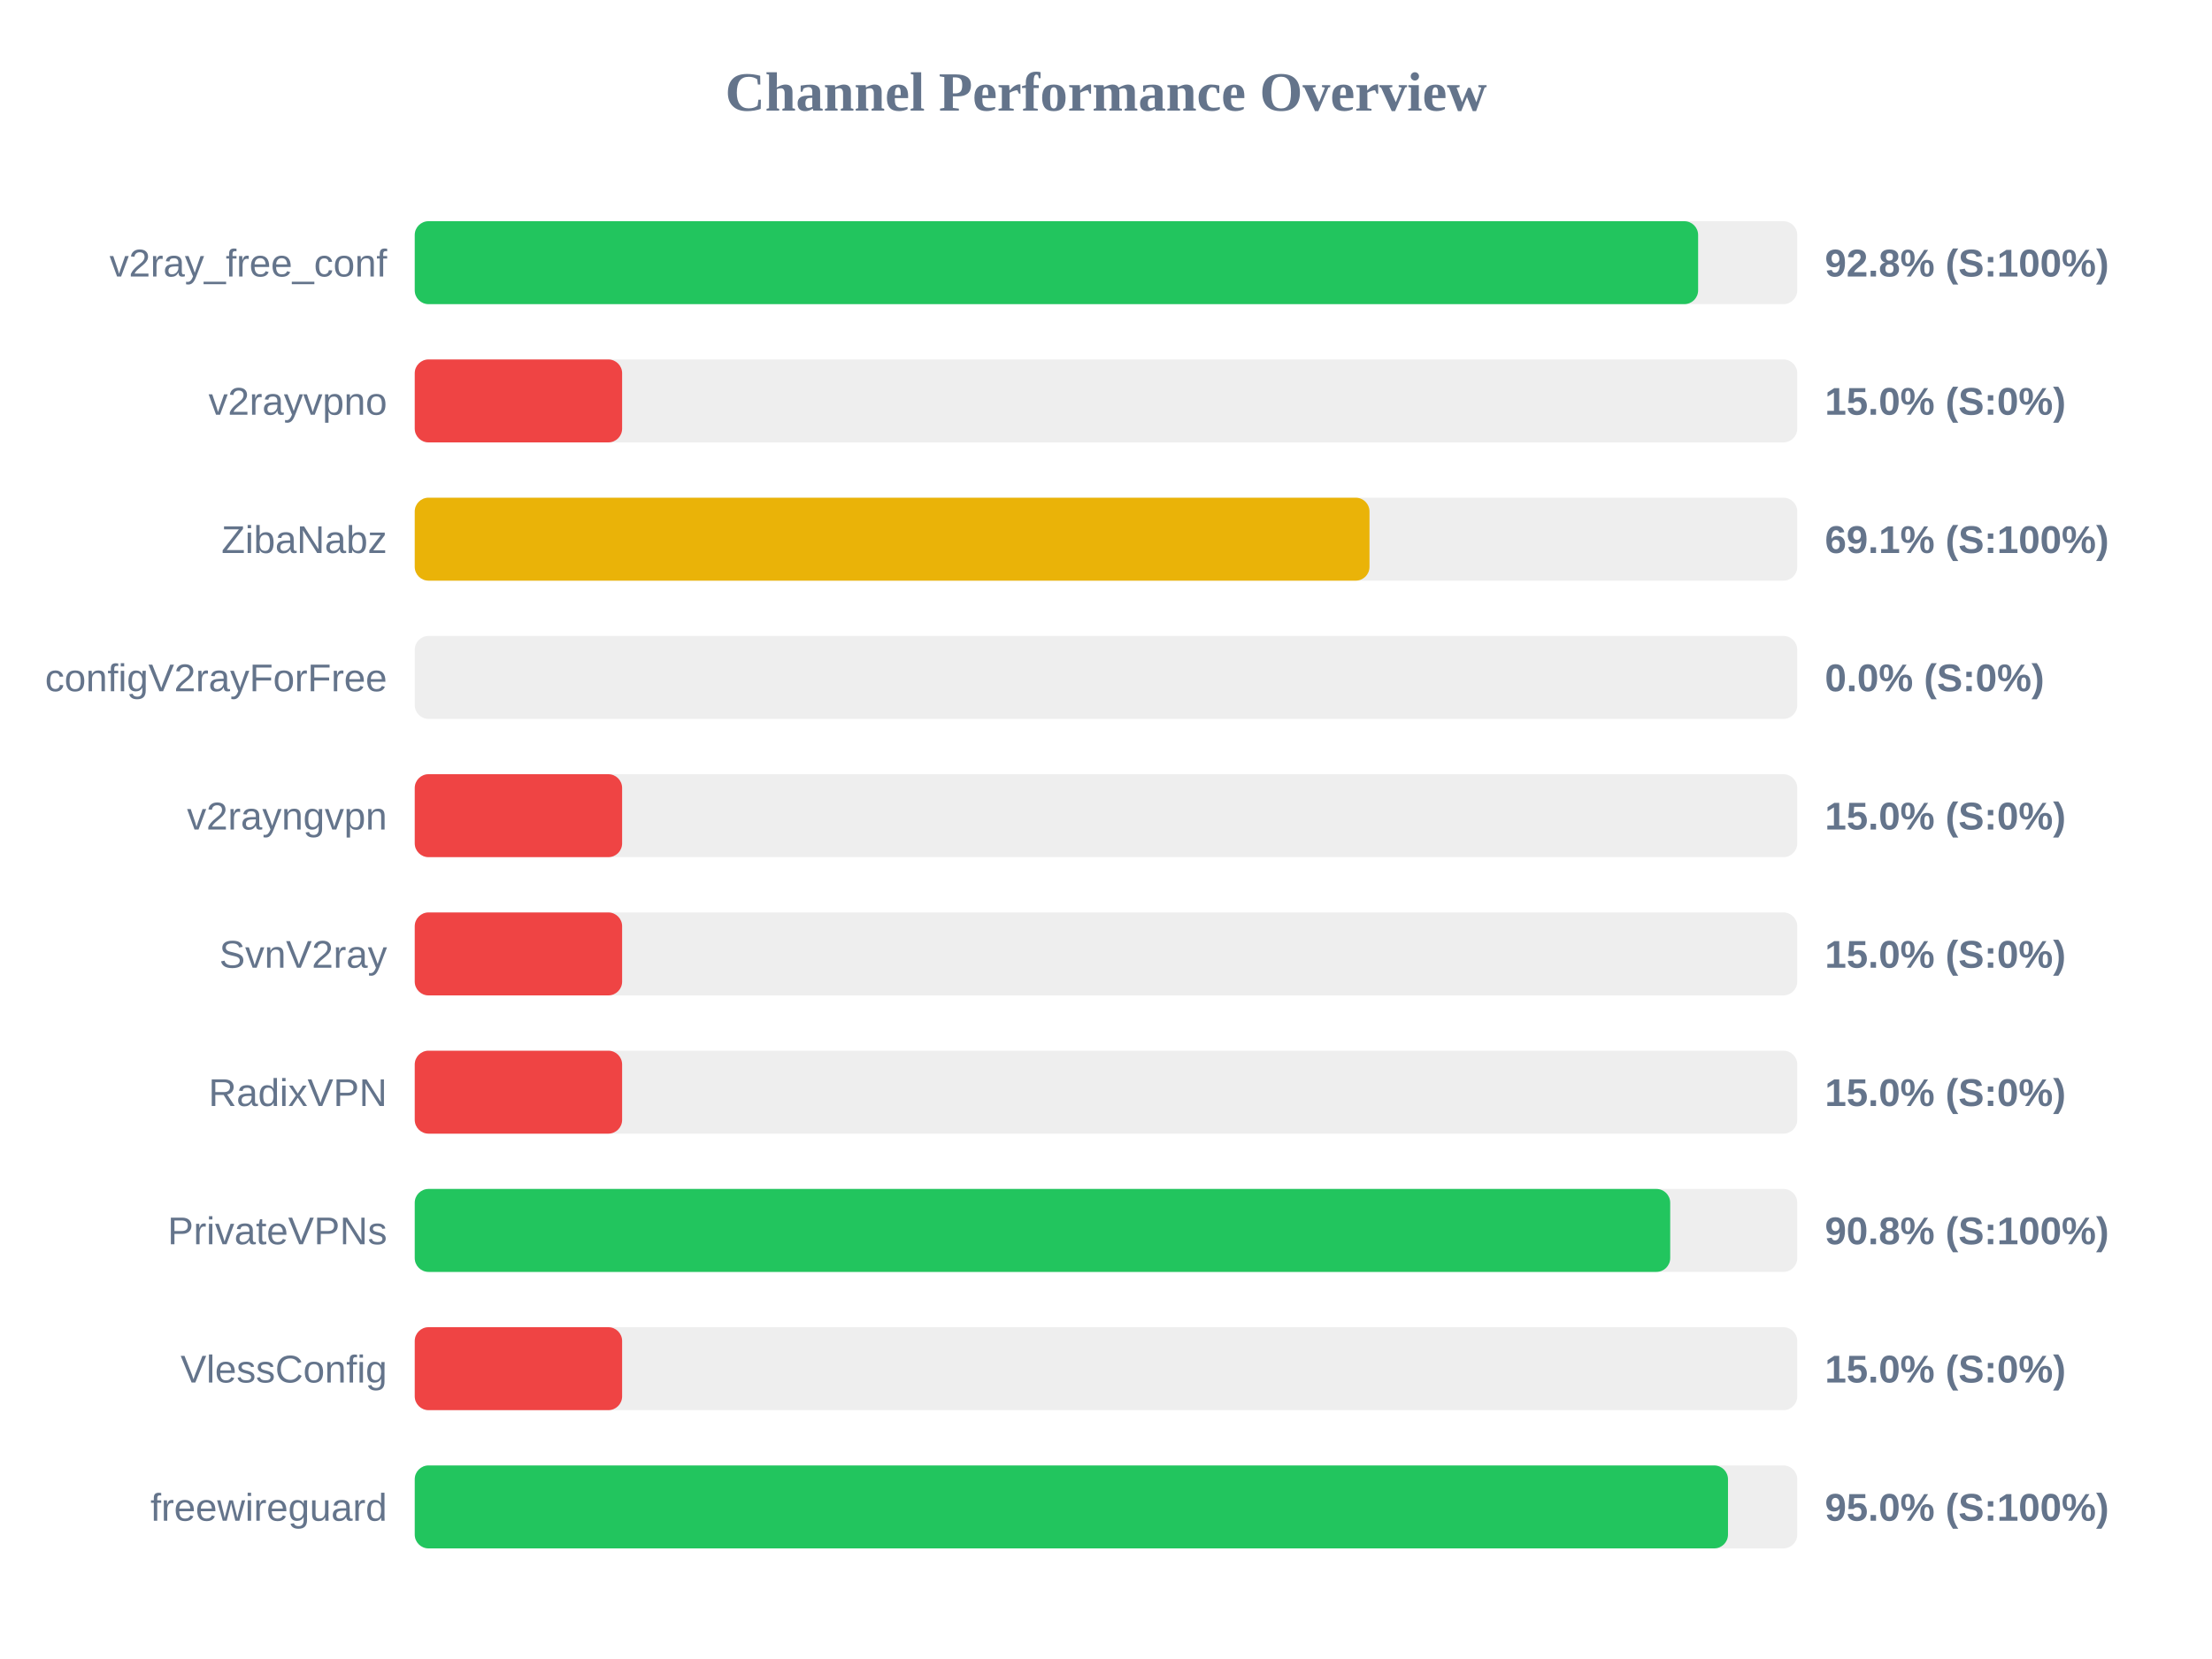
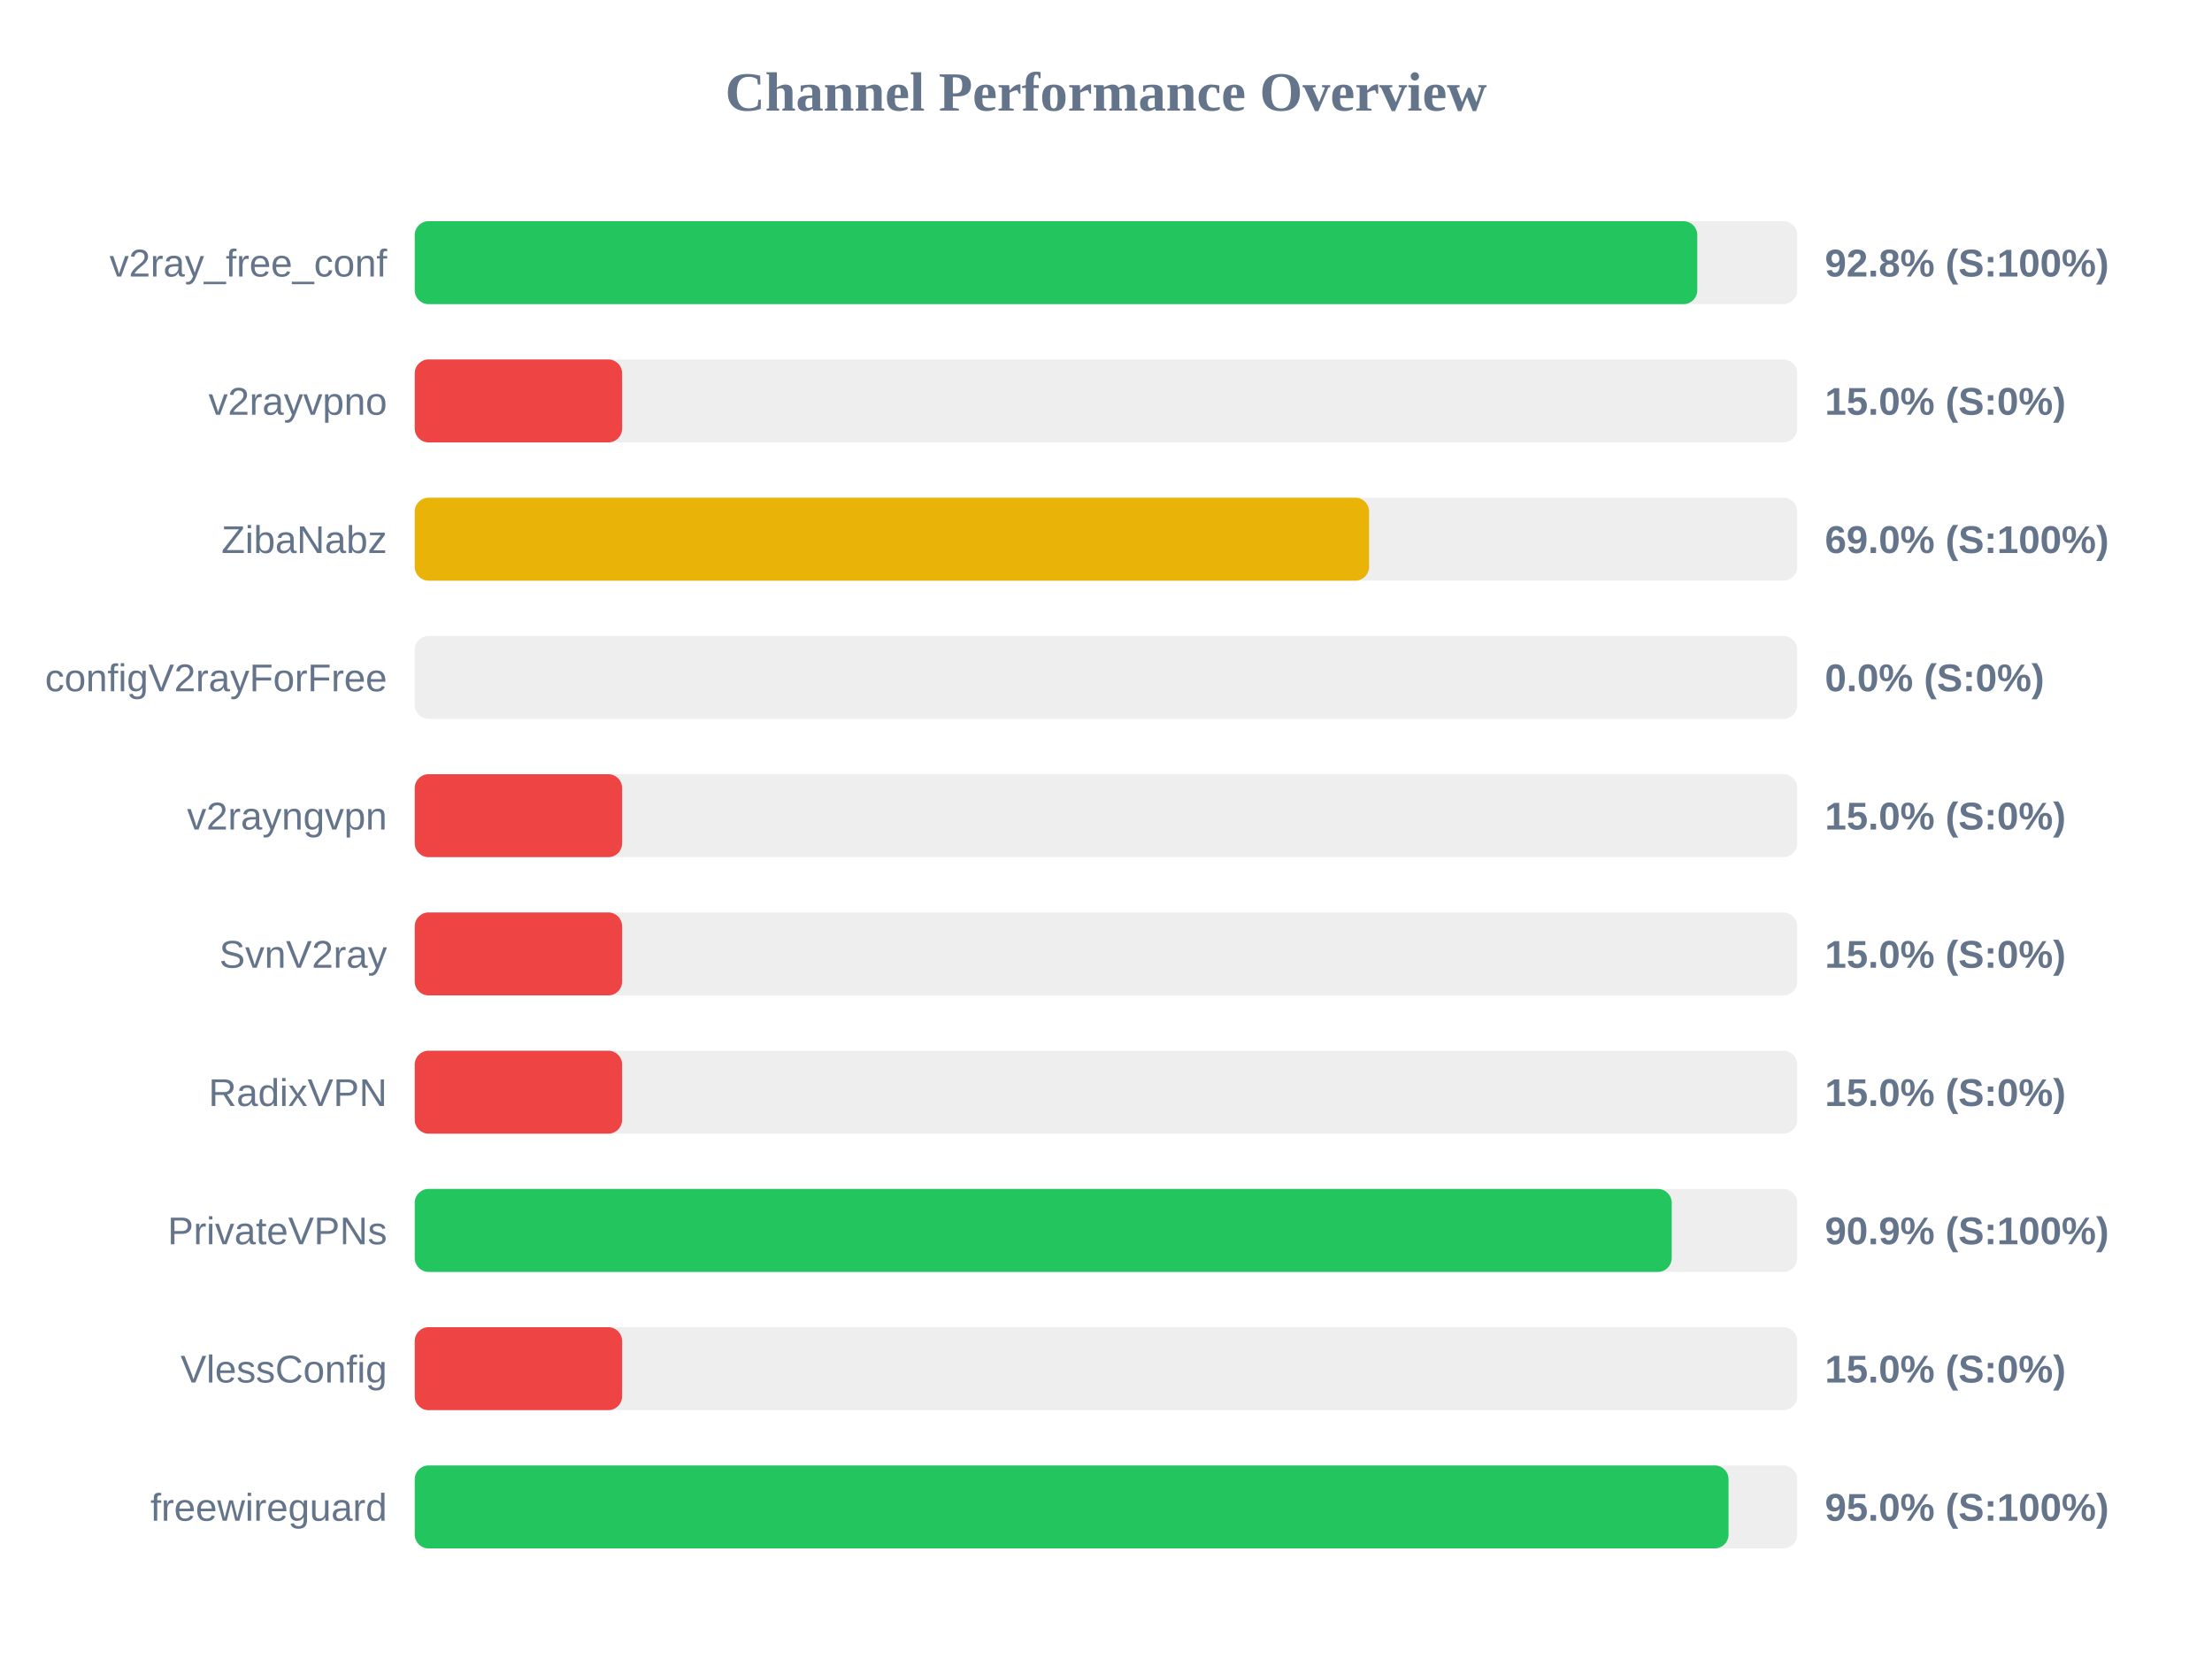
<svg xmlns="http://www.w3.org/2000/svg" width="800" height="600" version="1.1">
  <style>
        .row { font: 14px Arial; fill: #64748b; }
        .score { font: bold 14px Arial; fill: #64748b; }
    </style>
  <text x="400" y="40" text-anchor="middle" font-size="20px" font-weight="bold" fill="#64748b">Channel Performance Overview</text>
  <rect x="150" y="80" width="500" height="30" fill="#eee" rx="5" />
-   <rect x="150" y="80" width="464.15" height="30" fill="#22c55e" rx="5" />
+   <rect x="150" y="80" width="463.85" height="30" fill="#22c55e" rx="5" />
  <text x="140" y="100" text-anchor="end" class="row">v2ray_free_conf</text>
  <text x="660" y="100" text-anchor="start" class="score">92.8% (S:100%)</text>
  <rect x="150" y="130" width="500" height="30" fill="#eee" rx="5" />
  <rect x="150" y="130" width="75.0" height="30" fill="#ef4444" rx="5" />
  <text x="140" y="150" text-anchor="end" class="row">v2rayvpno</text>
  <text x="660" y="150" text-anchor="start" class="score">15.0% (S:0%)</text>
  <rect x="150" y="180" width="500" height="30" fill="#eee" rx="5" />
-   <rect x="150" y="180" width="345.3" height="30" fill="#eab308" rx="5" />
+   <rect x="150" y="180" width="345.15" height="30" fill="#eab308" rx="5" />
  <text x="140" y="200" text-anchor="end" class="row">ZibaNabz</text>
-   <text x="660" y="200" text-anchor="start" class="score">69.1% (S:100%)</text>
+   <text x="660" y="200" text-anchor="start" class="score">69.0% (S:100%)</text>
  <rect x="150" y="230" width="500" height="30" fill="#eee" rx="5" />
  <rect x="150" y="230" width="0.0" height="30" fill="#ef4444" rx="5" />
  <text x="140" y="250" text-anchor="end" class="row">configV2rayForFree</text>
  <text x="660" y="250" text-anchor="start" class="score">0.0% (S:0%)</text>
  <rect x="150" y="280" width="500" height="30" fill="#eee" rx="5" />
  <rect x="150" y="280" width="75.0" height="30" fill="#ef4444" rx="5" />
  <text x="140" y="300" text-anchor="end" class="row">v2rayngvpn</text>
  <text x="660" y="300" text-anchor="start" class="score">15.0% (S:0%)</text>
  <rect x="150" y="330" width="500" height="30" fill="#eee" rx="5" />
  <rect x="150" y="330" width="75.0" height="30" fill="#ef4444" rx="5" />
  <text x="140" y="350" text-anchor="end" class="row">SvnV2ray</text>
  <text x="660" y="350" text-anchor="start" class="score">15.0% (S:0%)</text>
  <rect x="150" y="380" width="500" height="30" fill="#eee" rx="5" />
  <rect x="150" y="380" width="75.0" height="30" fill="#ef4444" rx="5" />
  <text x="140" y="400" text-anchor="end" class="row">RadixVPN</text>
  <text x="660" y="400" text-anchor="start" class="score">15.0% (S:0%)</text>
  <rect x="150" y="430" width="500" height="30" fill="#eee" rx="5" />
-   <rect x="150" y="430" width="454.05" height="30" fill="#22c55e" rx="5" />
+   <rect x="150" y="430" width="454.6" height="30" fill="#22c55e" rx="5" />
  <text x="140" y="450" text-anchor="end" class="row">PrivateVPNs</text>
-   <text x="660" y="450" text-anchor="start" class="score">90.8% (S:100%)</text>
+   <text x="660" y="450" text-anchor="start" class="score">90.9% (S:100%)</text>
  <rect x="150" y="480" width="500" height="30" fill="#eee" rx="5" />
  <rect x="150" y="480" width="75.0" height="30" fill="#ef4444" rx="5" />
  <text x="140" y="500" text-anchor="end" class="row">VlessConfig</text>
  <text x="660" y="500" text-anchor="start" class="score">15.0% (S:0%)</text>
  <rect x="150" y="530" width="500" height="30" fill="#eee" rx="5" />
-   <rect x="150" y="530" width="474.95" height="30" fill="#22c55e" rx="5" />
+   <rect x="150" y="530" width="475.15" height="30" fill="#22c55e" rx="5" />
  <text x="140" y="550" text-anchor="end" class="row">freewireguard</text>
  <text x="660" y="550" text-anchor="start" class="score">95.0% (S:100%)</text>
</svg>
